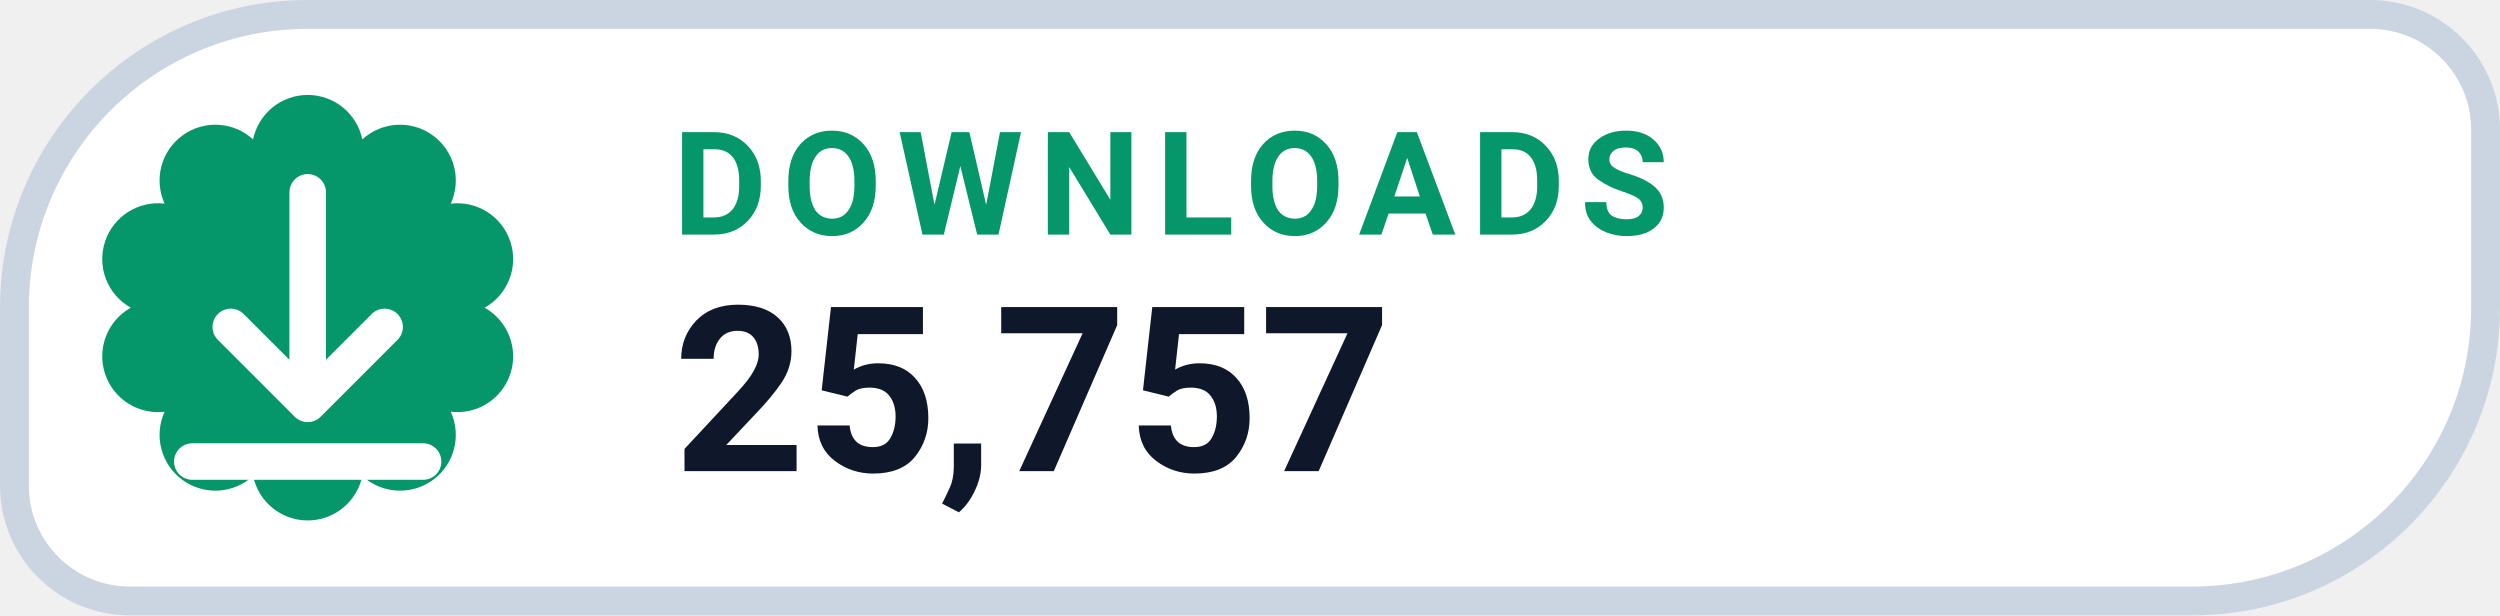
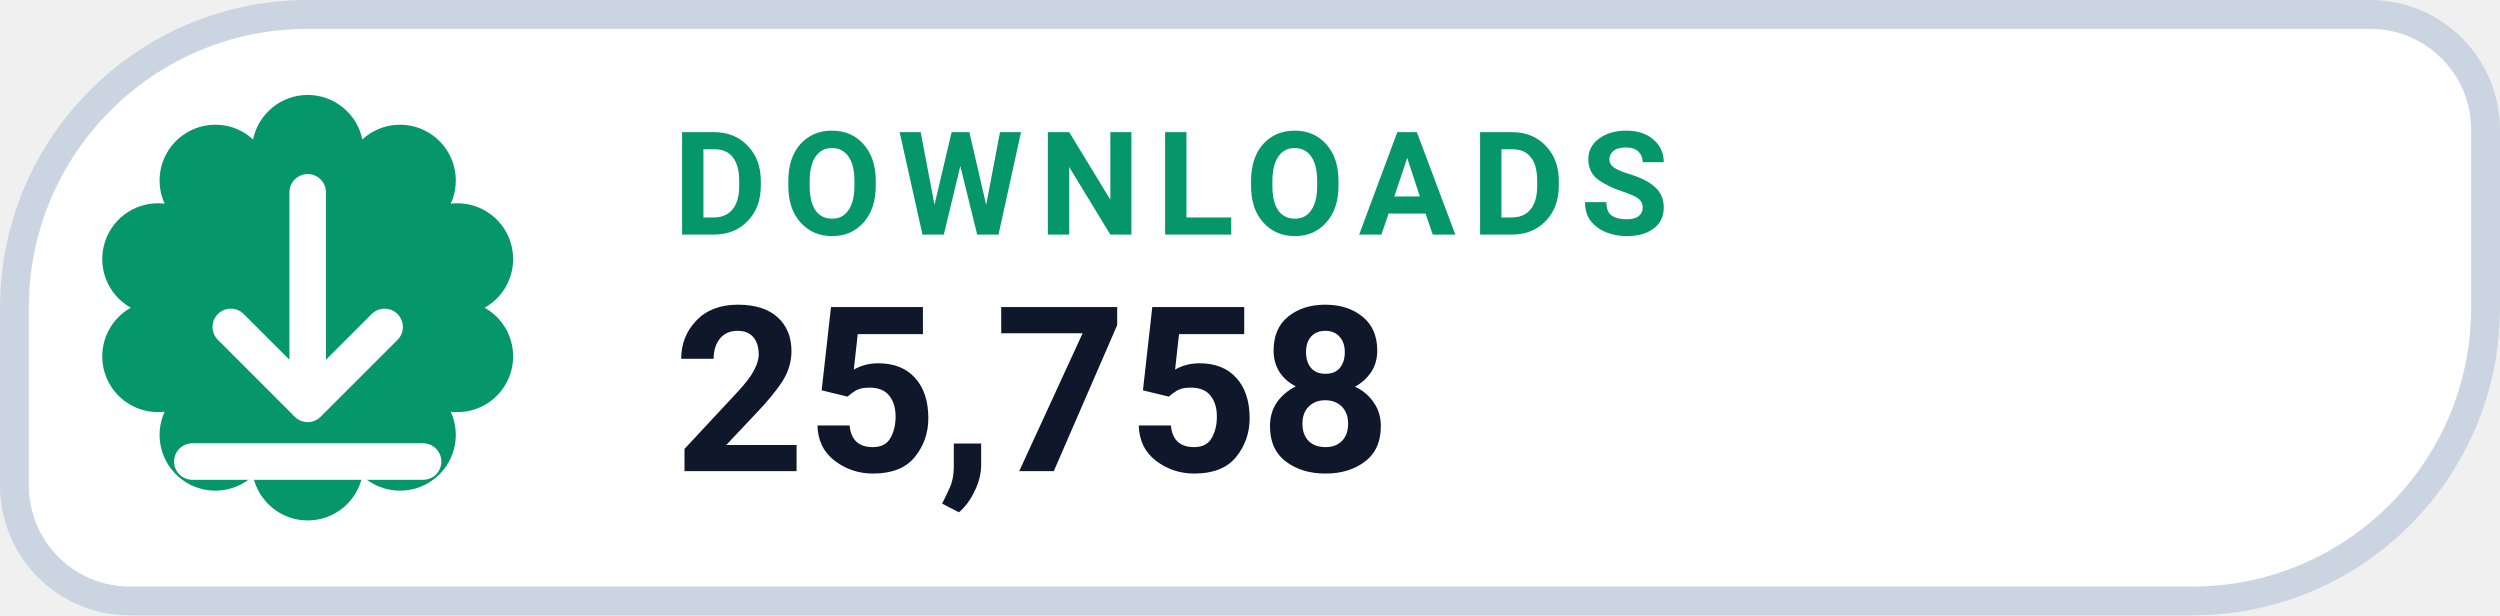
- <svg xmlns="http://www.w3.org/2000/svg" width="130" height="32" viewBox="0 0 130 32" role="img" aria-label="DOWNLOADS 25,757">
+ <svg xmlns="http://www.w3.org/2000/svg" width="130" height="32" viewBox="0 0 130 32" role="img" aria-label="DOWNLOADS 25,758">
  <path d="M 16.00 0.75 H 123.25 A 6.00 6.00 0 0 1 129.25 6.75 V 16.00 A 15.25 15.25 0 0 1 114.00 31.25 H 6.75 A 6.00 6.00 0 0 1 0.75 25.25 V 16.00 A 15.25 15.25 0 0 1 16.00 0.75 Z" fill="#FFFFFF" stroke="#CBD5E1" stroke-width="1.5" />
  <path d="M 13.16 7.25 A 2.90 2.90 0 0 1 18.84 7.25 A 2.90 2.90 0 0 1 23.44 10.59 A 2.90 2.90 0 0 1 25.20 16.00 A 2.90 2.90 0 0 1 23.44 21.41 A 2.90 2.90 0 0 1 18.84 24.75 A 2.90 2.90 0 0 1 13.16 24.75 A 2.90 2.90 0 0 1 8.56 21.41 A 2.90 2.90 0 0 1 6.80 16.00 A 2.90 2.90 0 0 1 8.56 10.59 A 2.90 2.90 0 0 1 13.16 7.25 Z" fill="#059669" />
  <g transform="translate(16 16)" style="color:#FFFFFF;">
    <path d="M0 -6 v11 m0 0 l4 -4 m-4 4 l-4 -4 M-6 8 h12" fill="none" stroke="currentColor" stroke-width="1.9" stroke-linecap="round" stroke-linejoin="round" />
  </g>
  <text x="35" y="12.2" fill="#059669" font-family="-apple-system,BlinkMacSystemFont,'Segoe UI',Roboto,Helvetica,Arial,sans-serif" font-size="7.5" font-weight="700" letter-spacing=".8">DOWNLOADS</text>
-   <text x="35" y="24.5" fill="#0F172A" font-family="-apple-system,BlinkMacSystemFont,'Segoe UI',Roboto,Helvetica,Arial,sans-serif" font-size="12" font-weight="750">25,757</text>
+   <text x="35" y="24.5" fill="#0F172A" font-family="-apple-system,BlinkMacSystemFont,'Segoe UI',Roboto,Helvetica,Arial,sans-serif" font-size="12" font-weight="750">25,758</text>
</svg>
